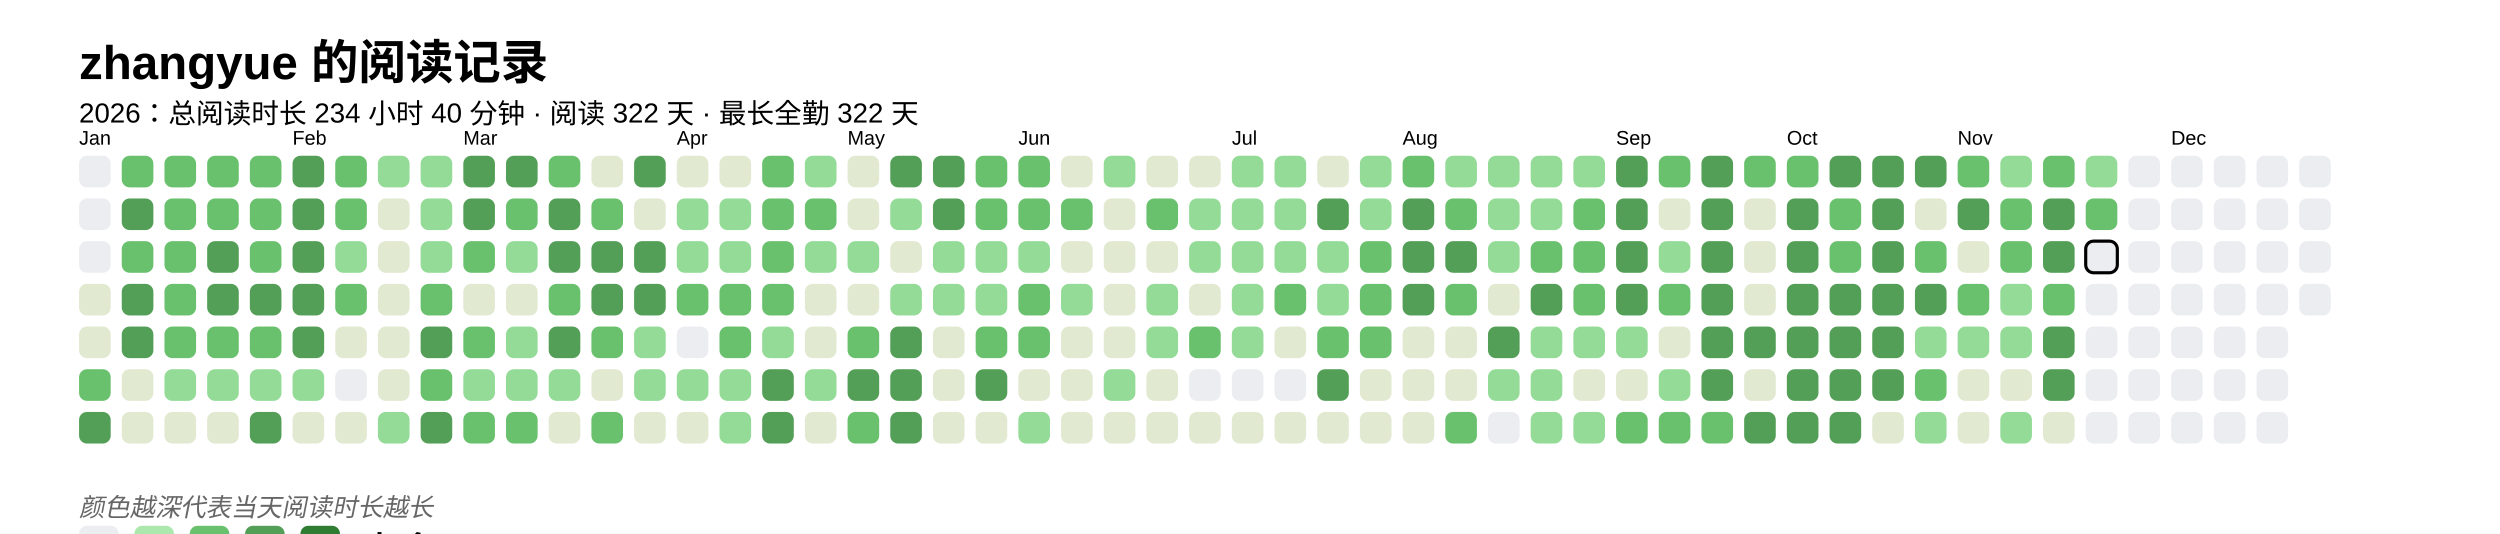
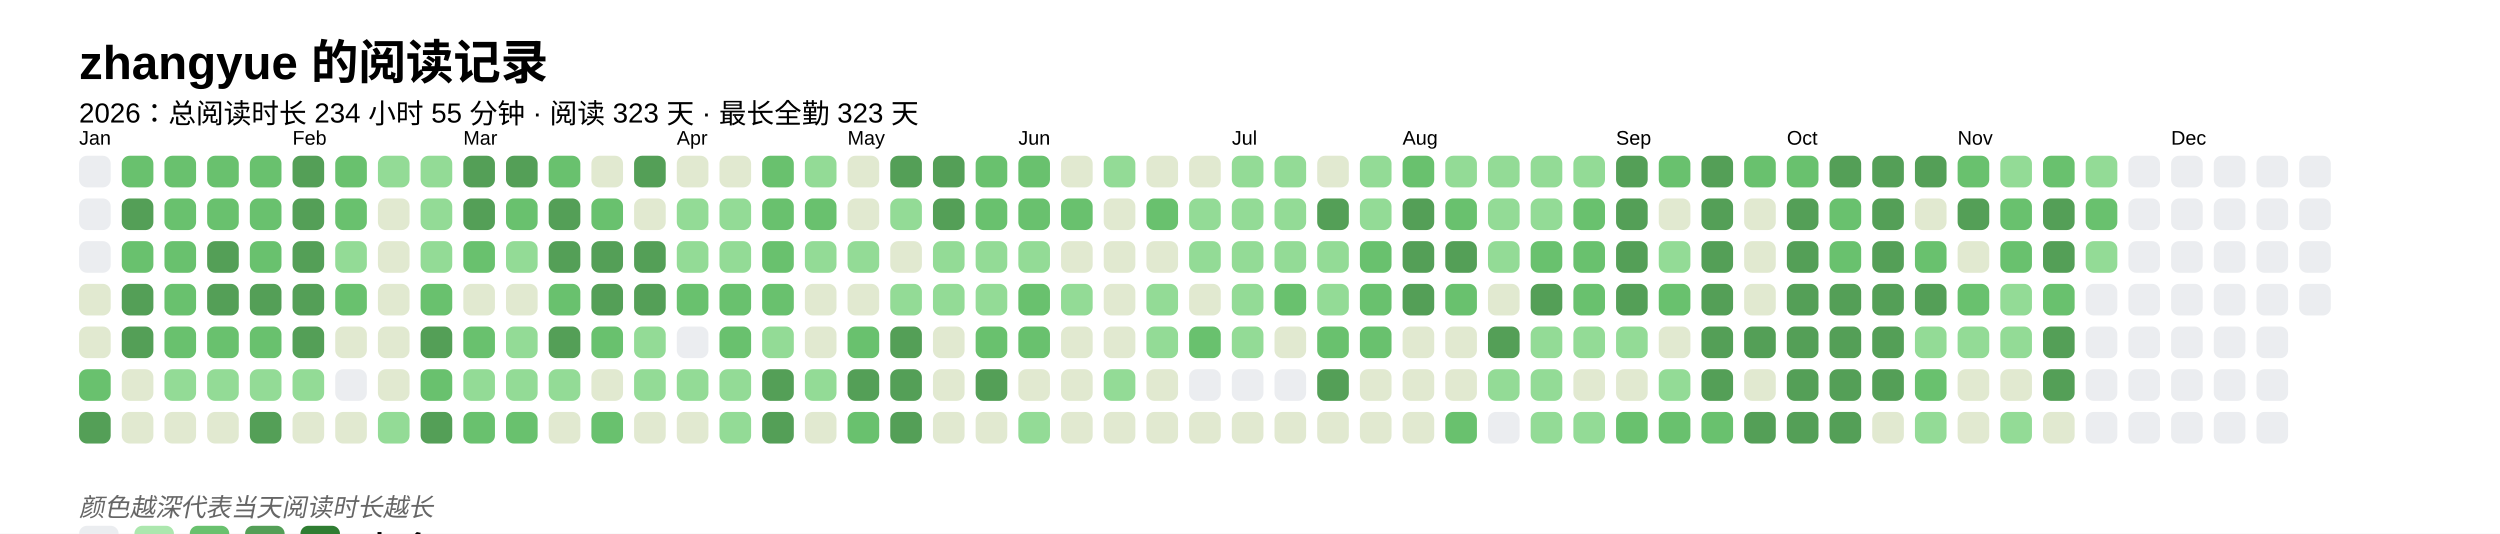
<svg xmlns="http://www.w3.org/2000/svg" baseProfile="full" height="67.5mm" version="1.1" viewBox="0,0,316.2,67.5" width="316.2mm">
  <defs />
  <rect fill="#FFFFFF" height="67.5" width="316.2" x="0" y="0" />
  <text fill="#000000" style="font-size:6px; font-family:Arial; font-weight:bold;" x="10" y="10">zhangyue 的阅读记录</text>
-   <text fill="#000000" style="font-size:3.5px; font-family:Arial;" x="10" y="15.5">2026：总阅读时长 234 小时 40 分钟 · 阅读 322 天 · 最长全勤 322 天</text>
+   <text fill="#000000" style="font-size:3.5px; font-family:Arial;" x="10" y="15.5">2026：总阅读时长 234 小时 55 分钟 · 阅读 323 天 · 最长全勤 323 天</text>
  <text fill="#000000" style="font-size:2.5px; font-family:Arial" x="10" y="18.3">Jan</text>
  <rect fill="#EBEDF0" height="4" rx="1" ry="1" width="4" x="10" y="19.7" />
  <rect fill="#EBEDF0" height="4" rx="1" ry="1" width="4" x="10" y="25.1" />
  <rect fill="#EBEDF0" height="4" rx="1" ry="1" width="4" x="10" y="30.5" />
  <rect fill="#e1e9d0" height="4" rx="1" ry="1" width="4" x="10" y="35.9" />
  <rect fill="#e1e9d0" height="4" rx="1" ry="1" width="4" x="10" y="41.3" />
  <rect fill="#69C16E" height="4" rx="1" ry="1" width="4" x="10" y="46.7" />
  <rect fill="#549F57" height="4" rx="1" ry="1" width="4" x="10" y="52.1" />
  <rect fill="#69C16E" height="4" rx="1" ry="1" width="4" x="15.4" y="19.7" />
  <rect fill="#549F57" height="4" rx="1" ry="1" width="4" x="15.4" y="25.1" />
  <rect fill="#69C16E" height="4" rx="1" ry="1" width="4" x="15.4" y="30.5" />
  <rect fill="#549F57" height="4" rx="1" ry="1" width="4" x="15.4" y="35.9" />
  <rect fill="#549F57" height="4" rx="1" ry="1" width="4" x="15.4" y="41.3" />
  <rect fill="#e1e9d0" height="4" rx="1" ry="1" width="4" x="15.4" y="46.7" />
  <rect fill="#e1e9d0" height="4" rx="1" ry="1" width="4" x="15.4" y="52.1" />
  <rect fill="#69C16E" height="4" rx="1" ry="1" width="4" x="20.8" y="19.7" />
  <rect fill="#69C16E" height="4" rx="1" ry="1" width="4" x="20.8" y="25.1" />
  <rect fill="#69C16E" height="4" rx="1" ry="1" width="4" x="20.8" y="30.5" />
  <rect fill="#69C16E" height="4" rx="1" ry="1" width="4" x="20.8" y="35.9" />
  <rect fill="#69C16E" height="4" rx="1" ry="1" width="4" x="20.8" y="41.3" />
  <rect fill="#93db96" height="4" rx="1" ry="1" width="4" x="20.8" y="46.7" />
  <rect fill="#e1e9d0" height="4" rx="1" ry="1" width="4" x="20.8" y="52.1" />
  <rect fill="#69C16E" height="4" rx="1" ry="1" width="4" x="26.2" y="19.7" />
  <rect fill="#69C16E" height="4" rx="1" ry="1" width="4" x="26.2" y="25.1" />
  <rect fill="#549F57" height="4" rx="1" ry="1" width="4" x="26.2" y="30.5" />
  <rect fill="#549F57" height="4" rx="1" ry="1" width="4" x="26.2" y="35.9" />
  <rect fill="#69C16E" height="4" rx="1" ry="1" width="4" x="26.2" y="41.3" />
  <rect fill="#93db96" height="4" rx="1" ry="1" width="4" x="26.2" y="46.7" />
  <rect fill="#e1e9d0" height="4" rx="1" ry="1" width="4" x="26.2" y="52.1" />
  <rect fill="#69C16E" height="4" rx="1" ry="1" width="4" x="31.6" y="19.7" />
  <rect fill="#69C16E" height="4" rx="1" ry="1" width="4" x="31.6" y="25.1" />
  <rect fill="#69C16E" height="4" rx="1" ry="1" width="4" x="31.6" y="30.5" />
  <rect fill="#549F57" height="4" rx="1" ry="1" width="4" x="31.6" y="35.9" />
  <rect fill="#69C16E" height="4" rx="1" ry="1" width="4" x="31.6" y="41.3" />
  <rect fill="#93db96" height="4" rx="1" ry="1" width="4" x="31.6" y="46.7" />
  <rect fill="#549F57" height="4" rx="1" ry="1" width="4" x="31.6" y="52.1" />
  <text fill="#000000" style="font-size:2.5px; font-family:Arial" x="37.0" y="18.3">Feb</text>
  <rect fill="#549F57" height="4" rx="1" ry="1" width="4" x="37.0" y="19.7" />
  <rect fill="#549F57" height="4" rx="1" ry="1" width="4" x="37.0" y="25.1" />
  <rect fill="#549F57" height="4" rx="1" ry="1" width="4" x="37.0" y="30.5" />
  <rect fill="#549F57" height="4" rx="1" ry="1" width="4" x="37.0" y="35.9" />
  <rect fill="#549F57" height="4" rx="1" ry="1" width="4" x="37.0" y="41.3" />
  <rect fill="#93db96" height="4" rx="1" ry="1" width="4" x="37.0" y="46.7" />
  <rect fill="#e1e9d0" height="4" rx="1" ry="1" width="4" x="37.0" y="52.1" />
  <rect fill="#69C16E" height="4" rx="1" ry="1" width="4" x="42.4" y="19.7" />
  <rect fill="#69C16E" height="4" rx="1" ry="1" width="4" x="42.4" y="25.1" />
  <rect fill="#93db96" height="4" rx="1" ry="1" width="4" x="42.4" y="30.5" />
  <rect fill="#69C16E" height="4" rx="1" ry="1" width="4" x="42.4" y="35.9" />
  <rect fill="#e1e9d0" height="4" rx="1" ry="1" width="4" x="42.4" y="41.3" />
  <rect fill="#EBEDF0" height="4" rx="1" ry="1" width="4" x="42.4" y="46.7" />
  <rect fill="#e1e9d0" height="4" rx="1" ry="1" width="4" x="42.4" y="52.1" />
  <rect fill="#93db96" height="4" rx="1" ry="1" width="4" x="47.8" y="19.7" />
  <rect fill="#e1e9d0" height="4" rx="1" ry="1" width="4" x="47.8" y="25.1" />
  <rect fill="#e1e9d0" height="4" rx="1" ry="1" width="4" x="47.8" y="30.5" />
  <rect fill="#e1e9d0" height="4" rx="1" ry="1" width="4" x="47.8" y="35.9" />
  <rect fill="#e1e9d0" height="4" rx="1" ry="1" width="4" x="47.8" y="41.3" />
  <rect fill="#e1e9d0" height="4" rx="1" ry="1" width="4" x="47.8" y="46.7" />
  <rect fill="#93db96" height="4" rx="1" ry="1" width="4" x="47.8" y="52.1" />
  <rect fill="#93db96" height="4" rx="1" ry="1" width="4" x="53.2" y="19.7" />
  <rect fill="#93db96" height="4" rx="1" ry="1" width="4" x="53.2" y="25.1" />
  <rect fill="#93db96" height="4" rx="1" ry="1" width="4" x="53.2" y="30.5" />
  <rect fill="#69C16E" height="4" rx="1" ry="1" width="4" x="53.2" y="35.9" />
  <rect fill="#549F57" height="4" rx="1" ry="1" width="4" x="53.2" y="41.3" />
  <rect fill="#69C16E" height="4" rx="1" ry="1" width="4" x="53.2" y="46.7" />
  <rect fill="#549F57" height="4" rx="1" ry="1" width="4" x="53.2" y="52.1" />
  <text fill="#000000" style="font-size:2.5px; font-family:Arial" x="58.6" y="18.3">Mar</text>
  <rect fill="#549F57" height="4" rx="1" ry="1" width="4" x="58.6" y="19.7" />
  <rect fill="#549F57" height="4" rx="1" ry="1" width="4" x="58.6" y="25.1" />
  <rect fill="#69C16E" height="4" rx="1" ry="1" width="4" x="58.6" y="30.5" />
  <rect fill="#e1e9d0" height="4" rx="1" ry="1" width="4" x="58.6" y="35.9" />
  <rect fill="#69C16E" height="4" rx="1" ry="1" width="4" x="58.6" y="41.3" />
  <rect fill="#93db96" height="4" rx="1" ry="1" width="4" x="58.6" y="46.7" />
  <rect fill="#69C16E" height="4" rx="1" ry="1" width="4" x="58.6" y="52.1" />
  <rect fill="#549F57" height="4" rx="1" ry="1" width="4" x="64" y="19.7" />
  <rect fill="#69C16E" height="4" rx="1" ry="1" width="4" x="64" y="25.1" />
  <rect fill="#93db96" height="4" rx="1" ry="1" width="4" x="64" y="30.5" />
  <rect fill="#e1e9d0" height="4" rx="1" ry="1" width="4" x="64" y="35.9" />
  <rect fill="#93db96" height="4" rx="1" ry="1" width="4" x="64" y="41.3" />
  <rect fill="#93db96" height="4" rx="1" ry="1" width="4" x="64" y="46.7" />
  <rect fill="#69C16E" height="4" rx="1" ry="1" width="4" x="64" y="52.1" />
  <rect fill="#69C16E" height="4" rx="1" ry="1" width="4" x="69.4" y="19.7" />
  <rect fill="#549F57" height="4" rx="1" ry="1" width="4" x="69.4" y="25.1" />
  <rect fill="#549F57" height="4" rx="1" ry="1" width="4" x="69.4" y="30.5" />
  <rect fill="#69C16E" height="4" rx="1" ry="1" width="4" x="69.4" y="35.9" />
  <rect fill="#549F57" height="4" rx="1" ry="1" width="4" x="69.4" y="41.3" />
  <rect fill="#93db96" height="4" rx="1" ry="1" width="4" x="69.4" y="46.7" />
  <rect fill="#e1e9d0" height="4" rx="1" ry="1" width="4" x="69.4" y="52.1" />
  <rect fill="#e1e9d0" height="4" rx="1" ry="1" width="4" x="74.8" y="19.7" />
  <rect fill="#69C16E" height="4" rx="1" ry="1" width="4" x="74.8" y="25.1" />
  <rect fill="#549F57" height="4" rx="1" ry="1" width="4" x="74.8" y="30.5" />
  <rect fill="#549F57" height="4" rx="1" ry="1" width="4" x="74.8" y="35.9" />
  <rect fill="#69C16E" height="4" rx="1" ry="1" width="4" x="74.8" y="41.3" />
  <rect fill="#e1e9d0" height="4" rx="1" ry="1" width="4" x="74.8" y="46.7" />
  <rect fill="#69C16E" height="4" rx="1" ry="1" width="4" x="74.8" y="52.1" />
  <rect fill="#549F57" height="4" rx="1" ry="1" width="4" x="80.2" y="19.7" />
  <rect fill="#e1e9d0" height="4" rx="1" ry="1" width="4" x="80.2" y="25.1" />
  <rect fill="#549F57" height="4" rx="1" ry="1" width="4" x="80.2" y="30.5" />
  <rect fill="#549F57" height="4" rx="1" ry="1" width="4" x="80.2" y="35.9" />
  <rect fill="#93db96" height="4" rx="1" ry="1" width="4" x="80.2" y="41.3" />
  <rect fill="#93db96" height="4" rx="1" ry="1" width="4" x="80.2" y="46.7" />
  <rect fill="#e1e9d0" height="4" rx="1" ry="1" width="4" x="80.2" y="52.1" />
  <text fill="#000000" style="font-size:2.5px; font-family:Arial" x="85.6" y="18.3">Apr</text>
  <rect fill="#e1e9d0" height="4" rx="1" ry="1" width="4" x="85.6" y="19.7" />
  <rect fill="#93db96" height="4" rx="1" ry="1" width="4" x="85.6" y="25.1" />
  <rect fill="#93db96" height="4" rx="1" ry="1" width="4" x="85.6" y="30.5" />
  <rect fill="#69C16E" height="4" rx="1" ry="1" width="4" x="85.6" y="35.9" />
  <rect fill="#EBEDF0" height="4" rx="1" ry="1" width="4" x="85.6" y="41.3" />
  <rect fill="#93db96" height="4" rx="1" ry="1" width="4" x="85.6" y="46.7" />
  <rect fill="#e1e9d0" height="4" rx="1" ry="1" width="4" x="85.6" y="52.1" />
  <rect fill="#e1e9d0" height="4" rx="1" ry="1" width="4" x="91" y="19.7" />
  <rect fill="#93db96" height="4" rx="1" ry="1" width="4" x="91" y="25.1" />
  <rect fill="#93db96" height="4" rx="1" ry="1" width="4" x="91" y="30.5" />
  <rect fill="#69C16E" height="4" rx="1" ry="1" width="4" x="91" y="35.9" />
  <rect fill="#69C16E" height="4" rx="1" ry="1" width="4" x="91" y="41.3" />
  <rect fill="#93db96" height="4" rx="1" ry="1" width="4" x="91" y="46.7" />
  <rect fill="#93db96" height="4" rx="1" ry="1" width="4" x="91" y="52.1" />
  <rect fill="#69C16E" height="4" rx="1" ry="1" width="4" x="96.4" y="19.7" />
  <rect fill="#69C16E" height="4" rx="1" ry="1" width="4" x="96.4" y="25.1" />
  <rect fill="#69C16E" height="4" rx="1" ry="1" width="4" x="96.4" y="30.5" />
  <rect fill="#69C16E" height="4" rx="1" ry="1" width="4" x="96.4" y="35.9" />
  <rect fill="#93db96" height="4" rx="1" ry="1" width="4" x="96.4" y="41.3" />
  <rect fill="#549F57" height="4" rx="1" ry="1" width="4" x="96.4" y="46.7" />
  <rect fill="#549F57" height="4" rx="1" ry="1" width="4" x="96.4" y="52.1" />
  <rect fill="#93db96" height="4" rx="1" ry="1" width="4" x="101.8" y="19.7" />
  <rect fill="#69C16E" height="4" rx="1" ry="1" width="4" x="101.8" y="25.1" />
  <rect fill="#93db96" height="4" rx="1" ry="1" width="4" x="101.8" y="30.5" />
  <rect fill="#e1e9d0" height="4" rx="1" ry="1" width="4" x="101.8" y="35.9" />
  <rect fill="#e1e9d0" height="4" rx="1" ry="1" width="4" x="101.8" y="41.3" />
  <rect fill="#93db96" height="4" rx="1" ry="1" width="4" x="101.8" y="46.7" />
  <rect fill="#e1e9d0" height="4" rx="1" ry="1" width="4" x="101.8" y="52.1" />
  <text fill="#000000" style="font-size:2.5px; font-family:Arial" x="107.2" y="18.3">May</text>
  <rect fill="#e1e9d0" height="4" rx="1" ry="1" width="4" x="107.2" y="19.7" />
  <rect fill="#e1e9d0" height="4" rx="1" ry="1" width="4" x="107.2" y="25.1" />
  <rect fill="#93db96" height="4" rx="1" ry="1" width="4" x="107.2" y="30.5" />
  <rect fill="#e1e9d0" height="4" rx="1" ry="1" width="4" x="107.2" y="35.9" />
  <rect fill="#69C16E" height="4" rx="1" ry="1" width="4" x="107.2" y="41.3" />
  <rect fill="#549F57" height="4" rx="1" ry="1" width="4" x="107.2" y="46.7" />
  <rect fill="#69C16E" height="4" rx="1" ry="1" width="4" x="107.2" y="52.1" />
  <rect fill="#549F57" height="4" rx="1" ry="1" width="4" x="112.6" y="19.7" />
  <rect fill="#93db96" height="4" rx="1" ry="1" width="4" x="112.6" y="25.1" />
  <rect fill="#e1e9d0" height="4" rx="1" ry="1" width="4" x="112.6" y="30.5" />
  <rect fill="#93db96" height="4" rx="1" ry="1" width="4" x="112.6" y="35.9" />
  <rect fill="#549F57" height="4" rx="1" ry="1" width="4" x="112.6" y="41.3" />
  <rect fill="#549F57" height="4" rx="1" ry="1" width="4" x="112.6" y="46.7" />
  <rect fill="#549F57" height="4" rx="1" ry="1" width="4" x="112.6" y="52.1" />
  <rect fill="#549F57" height="4" rx="1" ry="1" width="4" x="118" y="19.7" />
  <rect fill="#549F57" height="4" rx="1" ry="1" width="4" x="118" y="25.1" />
  <rect fill="#93db96" height="4" rx="1" ry="1" width="4" x="118" y="30.5" />
  <rect fill="#93db96" height="4" rx="1" ry="1" width="4" x="118" y="35.9" />
  <rect fill="#e1e9d0" height="4" rx="1" ry="1" width="4" x="118" y="41.3" />
  <rect fill="#e1e9d0" height="4" rx="1" ry="1" width="4" x="118" y="46.7" />
  <rect fill="#e1e9d0" height="4" rx="1" ry="1" width="4" x="118" y="52.1" />
  <rect fill="#69C16E" height="4" rx="1" ry="1" width="4" x="123.4" y="19.7" />
  <rect fill="#69C16E" height="4" rx="1" ry="1" width="4" x="123.4" y="25.1" />
  <rect fill="#93db96" height="4" rx="1" ry="1" width="4" x="123.4" y="30.5" />
  <rect fill="#93db96" height="4" rx="1" ry="1" width="4" x="123.4" y="35.9" />
  <rect fill="#69C16E" height="4" rx="1" ry="1" width="4" x="123.4" y="41.3" />
  <rect fill="#549F57" height="4" rx="1" ry="1" width="4" x="123.4" y="46.7" />
  <rect fill="#e1e9d0" height="4" rx="1" ry="1" width="4" x="123.4" y="52.1" />
  <text fill="#000000" style="font-size:2.5px; font-family:Arial" x="128.8" y="18.3">Jun</text>
  <rect fill="#69C16E" height="4" rx="1" ry="1" width="4" x="128.8" y="19.7" />
  <rect fill="#69C16E" height="4" rx="1" ry="1" width="4" x="128.8" y="25.1" />
  <rect fill="#93db96" height="4" rx="1" ry="1" width="4" x="128.8" y="30.5" />
  <rect fill="#69C16E" height="4" rx="1" ry="1" width="4" x="128.8" y="35.9" />
  <rect fill="#69C16E" height="4" rx="1" ry="1" width="4" x="128.8" y="41.3" />
  <rect fill="#e1e9d0" height="4" rx="1" ry="1" width="4" x="128.8" y="46.7" />
  <rect fill="#93db96" height="4" rx="1" ry="1" width="4" x="128.8" y="52.1" />
  <rect fill="#e1e9d0" height="4" rx="1" ry="1" width="4" x="134.2" y="19.7" />
  <rect fill="#69C16E" height="4" rx="1" ry="1" width="4" x="134.2" y="25.1" />
  <rect fill="#e1e9d0" height="4" rx="1" ry="1" width="4" x="134.2" y="30.5" />
  <rect fill="#93db96" height="4" rx="1" ry="1" width="4" x="134.2" y="35.9" />
  <rect fill="#e1e9d0" height="4" rx="1" ry="1" width="4" x="134.2" y="41.3" />
  <rect fill="#e1e9d0" height="4" rx="1" ry="1" width="4" x="134.2" y="46.7" />
  <rect fill="#e1e9d0" height="4" rx="1" ry="1" width="4" x="134.2" y="52.1" />
  <rect fill="#93db96" height="4" rx="1" ry="1" width="4" x="139.6" y="19.7" />
  <rect fill="#e1e9d0" height="4" rx="1" ry="1" width="4" x="139.6" y="25.1" />
  <rect fill="#e1e9d0" height="4" rx="1" ry="1" width="4" x="139.6" y="30.5" />
  <rect fill="#e1e9d0" height="4" rx="1" ry="1" width="4" x="139.6" y="35.9" />
  <rect fill="#e1e9d0" height="4" rx="1" ry="1" width="4" x="139.6" y="41.3" />
  <rect fill="#93db96" height="4" rx="1" ry="1" width="4" x="139.6" y="46.7" />
  <rect fill="#e1e9d0" height="4" rx="1" ry="1" width="4" x="139.6" y="52.1" />
  <rect fill="#e1e9d0" height="4" rx="1" ry="1" width="4" x="145" y="19.7" />
  <rect fill="#69C16E" height="4" rx="1" ry="1" width="4" x="145" y="25.1" />
  <rect fill="#e1e9d0" height="4" rx="1" ry="1" width="4" x="145" y="30.5" />
  <rect fill="#93db96" height="4" rx="1" ry="1" width="4" x="145" y="35.9" />
  <rect fill="#93db96" height="4" rx="1" ry="1" width="4" x="145" y="41.3" />
  <rect fill="#e1e9d0" height="4" rx="1" ry="1" width="4" x="145" y="46.7" />
  <rect fill="#e1e9d0" height="4" rx="1" ry="1" width="4" x="145" y="52.1" />
  <rect fill="#e1e9d0" height="4" rx="1" ry="1" width="4" x="150.4" y="19.7" />
  <rect fill="#93db96" height="4" rx="1" ry="1" width="4" x="150.4" y="25.1" />
  <rect fill="#93db96" height="4" rx="1" ry="1" width="4" x="150.4" y="30.5" />
  <rect fill="#e1e9d0" height="4" rx="1" ry="1" width="4" x="150.4" y="35.9" />
  <rect fill="#69C16E" height="4" rx="1" ry="1" width="4" x="150.4" y="41.3" />
  <rect fill="#EBEDF0" height="4" rx="1" ry="1" width="4" x="150.4" y="46.7" />
  <rect fill="#e1e9d0" height="4" rx="1" ry="1" width="4" x="150.4" y="52.1" />
  <text fill="#000000" style="font-size:2.5px; font-family:Arial" x="155.8" y="18.3">Jul</text>
  <rect fill="#93db96" height="4" rx="1" ry="1" width="4" x="155.8" y="19.7" />
  <rect fill="#93db96" height="4" rx="1" ry="1" width="4" x="155.8" y="25.1" />
  <rect fill="#93db96" height="4" rx="1" ry="1" width="4" x="155.8" y="30.5" />
  <rect fill="#93db96" height="4" rx="1" ry="1" width="4" x="155.8" y="35.9" />
  <rect fill="#93db96" height="4" rx="1" ry="1" width="4" x="155.8" y="41.3" />
  <rect fill="#EBEDF0" height="4" rx="1" ry="1" width="4" x="155.8" y="46.7" />
  <rect fill="#e1e9d0" height="4" rx="1" ry="1" width="4" x="155.8" y="52.1" />
  <rect fill="#93db96" height="4" rx="1" ry="1" width="4" x="161.2" y="19.7" />
  <rect fill="#93db96" height="4" rx="1" ry="1" width="4" x="161.2" y="25.1" />
  <rect fill="#93db96" height="4" rx="1" ry="1" width="4" x="161.2" y="30.5" />
  <rect fill="#69C16E" height="4" rx="1" ry="1" width="4" x="161.2" y="35.9" />
  <rect fill="#e1e9d0" height="4" rx="1" ry="1" width="4" x="161.2" y="41.3" />
  <rect fill="#EBEDF0" height="4" rx="1" ry="1" width="4" x="161.2" y="46.7" />
  <rect fill="#e1e9d0" height="4" rx="1" ry="1" width="4" x="161.2" y="52.1" />
  <rect fill="#e1e9d0" height="4" rx="1" ry="1" width="4" x="166.6" y="19.7" />
  <rect fill="#549F57" height="4" rx="1" ry="1" width="4" x="166.6" y="25.1" />
  <rect fill="#93db96" height="4" rx="1" ry="1" width="4" x="166.6" y="30.5" />
  <rect fill="#93db96" height="4" rx="1" ry="1" width="4" x="166.6" y="35.9" />
  <rect fill="#69C16E" height="4" rx="1" ry="1" width="4" x="166.6" y="41.3" />
  <rect fill="#549F57" height="4" rx="1" ry="1" width="4" x="166.6" y="46.7" />
  <rect fill="#e1e9d0" height="4" rx="1" ry="1" width="4" x="166.6" y="52.1" />
  <rect fill="#93db96" height="4" rx="1" ry="1" width="4" x="172" y="19.7" />
  <rect fill="#93db96" height="4" rx="1" ry="1" width="4" x="172" y="25.1" />
  <rect fill="#69C16E" height="4" rx="1" ry="1" width="4" x="172" y="30.5" />
  <rect fill="#69C16E" height="4" rx="1" ry="1" width="4" x="172" y="35.9" />
  <rect fill="#69C16E" height="4" rx="1" ry="1" width="4" x="172" y="41.3" />
  <rect fill="#e1e9d0" height="4" rx="1" ry="1" width="4" x="172" y="46.7" />
  <rect fill="#e1e9d0" height="4" rx="1" ry="1" width="4" x="172" y="52.1" />
  <text fill="#000000" style="font-size:2.5px; font-family:Arial" x="177.4" y="18.3">Aug</text>
  <rect fill="#69C16E" height="4" rx="1" ry="1" width="4" x="177.4" y="19.7" />
  <rect fill="#549F57" height="4" rx="1" ry="1" width="4" x="177.4" y="25.1" />
  <rect fill="#549F57" height="4" rx="1" ry="1" width="4" x="177.4" y="30.5" />
  <rect fill="#549F57" height="4" rx="1" ry="1" width="4" x="177.4" y="35.9" />
  <rect fill="#e1e9d0" height="4" rx="1" ry="1" width="4" x="177.4" y="41.3" />
  <rect fill="#e1e9d0" height="4" rx="1" ry="1" width="4" x="177.4" y="46.7" />
  <rect fill="#e1e9d0" height="4" rx="1" ry="1" width="4" x="177.4" y="52.1" />
  <rect fill="#93db96" height="4" rx="1" ry="1" width="4" x="182.8" y="19.7" />
  <rect fill="#69C16E" height="4" rx="1" ry="1" width="4" x="182.8" y="25.1" />
  <rect fill="#549F57" height="4" rx="1" ry="1" width="4" x="182.8" y="30.5" />
  <rect fill="#69C16E" height="4" rx="1" ry="1" width="4" x="182.8" y="35.9" />
  <rect fill="#e1e9d0" height="4" rx="1" ry="1" width="4" x="182.8" y="41.3" />
  <rect fill="#e1e9d0" height="4" rx="1" ry="1" width="4" x="182.8" y="46.7" />
  <rect fill="#69C16E" height="4" rx="1" ry="1" width="4" x="182.8" y="52.1" />
  <rect fill="#93db96" height="4" rx="1" ry="1" width="4" x="188.2" y="19.7" />
  <rect fill="#93db96" height="4" rx="1" ry="1" width="4" x="188.2" y="25.1" />
  <rect fill="#93db96" height="4" rx="1" ry="1" width="4" x="188.2" y="30.5" />
  <rect fill="#e1e9d0" height="4" rx="1" ry="1" width="4" x="188.2" y="35.9" />
  <rect fill="#549F57" height="4" rx="1" ry="1" width="4" x="188.2" y="41.3" />
  <rect fill="#93db96" height="4" rx="1" ry="1" width="4" x="188.2" y="46.7" />
  <rect fill="#EBEDF0" height="4" rx="1" ry="1" width="4" x="188.2" y="52.1" />
  <rect fill="#93db96" height="4" rx="1" ry="1" width="4" x="193.6" y="19.7" />
  <rect fill="#93db96" height="4" rx="1" ry="1" width="4" x="193.6" y="25.1" />
  <rect fill="#69C16E" height="4" rx="1" ry="1" width="4" x="193.6" y="30.5" />
  <rect fill="#549F57" height="4" rx="1" ry="1" width="4" x="193.6" y="35.9" />
  <rect fill="#93db96" height="4" rx="1" ry="1" width="4" x="193.6" y="41.3" />
  <rect fill="#93db96" height="4" rx="1" ry="1" width="4" x="193.6" y="46.7" />
  <rect fill="#93db96" height="4" rx="1" ry="1" width="4" x="193.6" y="52.1" />
  <rect fill="#93db96" height="4" rx="1" ry="1" width="4" x="199" y="19.7" />
  <rect fill="#69C16E" height="4" rx="1" ry="1" width="4" x="199" y="25.1" />
  <rect fill="#69C16E" height="4" rx="1" ry="1" width="4" x="199" y="30.5" />
  <rect fill="#69C16E" height="4" rx="1" ry="1" width="4" x="199" y="35.9" />
  <rect fill="#93db96" height="4" rx="1" ry="1" width="4" x="199" y="41.3" />
  <rect fill="#e1e9d0" height="4" rx="1" ry="1" width="4" x="199" y="46.7" />
  <rect fill="#93db96" height="4" rx="1" ry="1" width="4" x="199" y="52.1" />
  <text fill="#000000" style="font-size:2.5px; font-family:Arial" x="204.4" y="18.3">Sep</text>
  <rect fill="#549F57" height="4" rx="1" ry="1" width="4" x="204.4" y="19.7" />
  <rect fill="#549F57" height="4" rx="1" ry="1" width="4" x="204.4" y="25.1" />
  <rect fill="#549F57" height="4" rx="1" ry="1" width="4" x="204.4" y="30.5" />
  <rect fill="#549F57" height="4" rx="1" ry="1" width="4" x="204.4" y="35.9" />
  <rect fill="#93db96" height="4" rx="1" ry="1" width="4" x="204.4" y="41.3" />
  <rect fill="#e1e9d0" height="4" rx="1" ry="1" width="4" x="204.4" y="46.7" />
  <rect fill="#69C16E" height="4" rx="1" ry="1" width="4" x="204.4" y="52.1" />
  <rect fill="#69C16E" height="4" rx="1" ry="1" width="4" x="209.8" y="19.7" />
  <rect fill="#e1e9d0" height="4" rx="1" ry="1" width="4" x="209.8" y="25.1" />
  <rect fill="#93db96" height="4" rx="1" ry="1" width="4" x="209.8" y="30.5" />
  <rect fill="#69C16E" height="4" rx="1" ry="1" width="4" x="209.8" y="35.9" />
  <rect fill="#e1e9d0" height="4" rx="1" ry="1" width="4" x="209.8" y="41.3" />
  <rect fill="#93db96" height="4" rx="1" ry="1" width="4" x="209.8" y="46.7" />
  <rect fill="#69C16E" height="4" rx="1" ry="1" width="4" x="209.8" y="52.1" />
  <rect fill="#549F57" height="4" rx="1" ry="1" width="4" x="215.2" y="19.7" />
  <rect fill="#549F57" height="4" rx="1" ry="1" width="4" x="215.2" y="25.1" />
  <rect fill="#549F57" height="4" rx="1" ry="1" width="4" x="215.2" y="30.5" />
  <rect fill="#549F57" height="4" rx="1" ry="1" width="4" x="215.2" y="35.9" />
  <rect fill="#549F57" height="4" rx="1" ry="1" width="4" x="215.2" y="41.3" />
  <rect fill="#549F57" height="4" rx="1" ry="1" width="4" x="215.2" y="46.7" />
  <rect fill="#69C16E" height="4" rx="1" ry="1" width="4" x="215.2" y="52.1" />
  <rect fill="#69C16E" height="4" rx="1" ry="1" width="4" x="220.6" y="19.7" />
  <rect fill="#e1e9d0" height="4" rx="1" ry="1" width="4" x="220.6" y="25.1" />
  <rect fill="#e1e9d0" height="4" rx="1" ry="1" width="4" x="220.6" y="30.5" />
  <rect fill="#e1e9d0" height="4" rx="1" ry="1" width="4" x="220.6" y="35.9" />
  <rect fill="#549F57" height="4" rx="1" ry="1" width="4" x="220.6" y="41.3" />
  <rect fill="#e1e9d0" height="4" rx="1" ry="1" width="4" x="220.6" y="46.7" />
  <rect fill="#549F57" height="4" rx="1" ry="1" width="4" x="220.6" y="52.1" />
  <text fill="#000000" style="font-size:2.5px; font-family:Arial" x="226" y="18.3">Oct</text>
  <rect fill="#69C16E" height="4" rx="1" ry="1" width="4" x="226" y="19.7" />
  <rect fill="#549F57" height="4" rx="1" ry="1" width="4" x="226" y="25.1" />
  <rect fill="#549F57" height="4" rx="1" ry="1" width="4" x="226" y="30.5" />
  <rect fill="#549F57" height="4" rx="1" ry="1" width="4" x="226" y="35.9" />
  <rect fill="#549F57" height="4" rx="1" ry="1" width="4" x="226" y="41.3" />
  <rect fill="#549F57" height="4" rx="1" ry="1" width="4" x="226" y="46.7" />
  <rect fill="#549F57" height="4" rx="1" ry="1" width="4" x="226" y="52.1" />
  <rect fill="#549F57" height="4" rx="1" ry="1" width="4" x="231.4" y="19.7" />
  <rect fill="#69C16E" height="4" rx="1" ry="1" width="4" x="231.4" y="25.1" />
  <rect fill="#69C16E" height="4" rx="1" ry="1" width="4" x="231.4" y="30.5" />
  <rect fill="#549F57" height="4" rx="1" ry="1" width="4" x="231.4" y="35.9" />
  <rect fill="#549F57" height="4" rx="1" ry="1" width="4" x="231.4" y="41.3" />
  <rect fill="#549F57" height="4" rx="1" ry="1" width="4" x="231.4" y="46.7" />
  <rect fill="#549F57" height="4" rx="1" ry="1" width="4" x="231.4" y="52.1" />
  <rect fill="#549F57" height="4" rx="1" ry="1" width="4" x="236.8" y="19.7" />
  <rect fill="#549F57" height="4" rx="1" ry="1" width="4" x="236.8" y="25.1" />
  <rect fill="#549F57" height="4" rx="1" ry="1" width="4" x="236.8" y="30.5" />
  <rect fill="#549F57" height="4" rx="1" ry="1" width="4" x="236.8" y="35.9" />
  <rect fill="#549F57" height="4" rx="1" ry="1" width="4" x="236.8" y="41.3" />
  <rect fill="#549F57" height="4" rx="1" ry="1" width="4" x="236.8" y="46.7" />
  <rect fill="#e1e9d0" height="4" rx="1" ry="1" width="4" x="236.8" y="52.1" />
  <rect fill="#549F57" height="4" rx="1" ry="1" width="4" x="242.2" y="19.7" />
  <rect fill="#e1e9d0" height="4" rx="1" ry="1" width="4" x="242.2" y="25.1" />
  <rect fill="#69C16E" height="4" rx="1" ry="1" width="4" x="242.2" y="30.5" />
  <rect fill="#549F57" height="4" rx="1" ry="1" width="4" x="242.2" y="35.9" />
  <rect fill="#93db96" height="4" rx="1" ry="1" width="4" x="242.2" y="41.3" />
  <rect fill="#69C16E" height="4" rx="1" ry="1" width="4" x="242.2" y="46.7" />
  <rect fill="#93db96" height="4" rx="1" ry="1" width="4" x="242.2" y="52.1" />
  <text fill="#000000" style="font-size:2.5px; font-family:Arial" x="247.6" y="18.3">Nov</text>
  <rect fill="#69C16E" height="4" rx="1" ry="1" width="4" x="247.6" y="19.7" />
  <rect fill="#549F57" height="4" rx="1" ry="1" width="4" x="247.6" y="25.1" />
  <rect fill="#e1e9d0" height="4" rx="1" ry="1" width="4" x="247.6" y="30.5" />
  <rect fill="#69C16E" height="4" rx="1" ry="1" width="4" x="247.6" y="35.9" />
  <rect fill="#93db96" height="4" rx="1" ry="1" width="4" x="247.6" y="41.3" />
  <rect fill="#e1e9d0" height="4" rx="1" ry="1" width="4" x="247.6" y="46.7" />
  <rect fill="#e1e9d0" height="4" rx="1" ry="1" width="4" x="247.6" y="52.1" />
  <rect fill="#93db96" height="4" rx="1" ry="1" width="4" x="253" y="19.7" />
  <rect fill="#69C16E" height="4" rx="1" ry="1" width="4" x="253" y="25.1" />
  <rect fill="#69C16E" height="4" rx="1" ry="1" width="4" x="253" y="30.5" />
  <rect fill="#93db96" height="4" rx="1" ry="1" width="4" x="253" y="35.9" />
  <rect fill="#93db96" height="4" rx="1" ry="1" width="4" x="253" y="41.3" />
  <rect fill="#e1e9d0" height="4" rx="1" ry="1" width="4" x="253" y="46.7" />
  <rect fill="#93db96" height="4" rx="1" ry="1" width="4" x="253" y="52.1" />
  <rect fill="#69C16E" height="4" rx="1" ry="1" width="4" x="258.4" y="19.7" />
  <rect fill="#549F57" height="4" rx="1" ry="1" width="4" x="258.4" y="25.1" />
  <rect fill="#549F57" height="4" rx="1" ry="1" width="4" x="258.4" y="30.5" />
  <rect fill="#69C16E" height="4" rx="1" ry="1" width="4" x="258.4" y="35.9" />
  <rect fill="#549F57" height="4" rx="1" ry="1" width="4" x="258.4" y="41.3" />
  <rect fill="#549F57" height="4" rx="1" ry="1" width="4" x="258.4" y="46.7" />
  <rect fill="#e1e9d0" height="4" rx="1" ry="1" width="4" x="258.4" y="52.1" />
  <rect fill="#93db96" height="4" rx="1" ry="1" width="4" x="263.8" y="19.7" />
  <rect fill="#69C16E" height="4" rx="1" ry="1" width="4" x="263.8" y="25.1" />
-   <rect fill="#EBEDF0" height="4" rx="1" ry="1" width="4" x="263.8" y="30.5" stroke="#000000" stroke-width="0.4" />
+   <rect fill="#93db96" height="4" rx="1" ry="1" width="4" x="263.8" y="30.5" />
  <rect fill="#EBEDF0" height="4" rx="1" ry="1" width="4" x="263.8" y="35.9" />
  <rect fill="#EBEDF0" height="4" rx="1" ry="1" width="4" x="263.8" y="41.3" />
  <rect fill="#EBEDF0" height="4" rx="1" ry="1" width="4" x="263.8" y="46.7" />
  <rect fill="#EBEDF0" height="4" rx="1" ry="1" width="4" x="263.8" y="52.1" />
  <rect fill="#EBEDF0" height="4" rx="1" ry="1" width="4" x="269.2" y="19.7" />
  <rect fill="#EBEDF0" height="4" rx="1" ry="1" width="4" x="269.2" y="25.1" />
  <rect fill="#EBEDF0" height="4" rx="1" ry="1" width="4" x="269.2" y="30.5" />
  <rect fill="#EBEDF0" height="4" rx="1" ry="1" width="4" x="269.2" y="35.9" />
  <rect fill="#EBEDF0" height="4" rx="1" ry="1" width="4" x="269.2" y="41.3" />
  <rect fill="#EBEDF0" height="4" rx="1" ry="1" width="4" x="269.2" y="46.7" />
  <rect fill="#EBEDF0" height="4" rx="1" ry="1" width="4" x="269.2" y="52.1" />
  <text fill="#000000" style="font-size:2.5px; font-family:Arial" x="274.6" y="18.3">Dec</text>
  <rect fill="#EBEDF0" height="4" rx="1" ry="1" width="4" x="274.6" y="19.7" />
  <rect fill="#EBEDF0" height="4" rx="1" ry="1" width="4" x="274.6" y="25.1" />
  <rect fill="#EBEDF0" height="4" rx="1" ry="1" width="4" x="274.6" y="30.5" />
  <rect fill="#EBEDF0" height="4" rx="1" ry="1" width="4" x="274.6" y="35.9" />
  <rect fill="#EBEDF0" height="4" rx="1" ry="1" width="4" x="274.6" y="41.3" />
  <rect fill="#EBEDF0" height="4" rx="1" ry="1" width="4" x="274.6" y="46.7" />
  <rect fill="#EBEDF0" height="4" rx="1" ry="1" width="4" x="274.6" y="52.1" />
  <rect fill="#EBEDF0" height="4" rx="1" ry="1" width="4" x="280" y="19.7" />
  <rect fill="#EBEDF0" height="4" rx="1" ry="1" width="4" x="280" y="25.1" />
  <rect fill="#EBEDF0" height="4" rx="1" ry="1" width="4" x="280" y="30.5" />
  <rect fill="#EBEDF0" height="4" rx="1" ry="1" width="4" x="280" y="35.9" />
  <rect fill="#EBEDF0" height="4" rx="1" ry="1" width="4" x="280" y="41.3" />
  <rect fill="#EBEDF0" height="4" rx="1" ry="1" width="4" x="280" y="46.7" />
  <rect fill="#EBEDF0" height="4" rx="1" ry="1" width="4" x="280" y="52.1" />
  <rect fill="#EBEDF0" height="4" rx="1" ry="1" width="4" x="285.4" y="19.7" />
  <rect fill="#EBEDF0" height="4" rx="1" ry="1" width="4" x="285.4" y="25.1" />
  <rect fill="#EBEDF0" height="4" rx="1" ry="1" width="4" x="285.4" y="30.5" />
  <rect fill="#EBEDF0" height="4" rx="1" ry="1" width="4" x="285.4" y="35.9" />
  <rect fill="#EBEDF0" height="4" rx="1" ry="1" width="4" x="285.4" y="41.3" />
  <rect fill="#EBEDF0" height="4" rx="1" ry="1" width="4" x="285.4" y="46.7" />
  <rect fill="#EBEDF0" height="4" rx="1" ry="1" width="4" x="285.4" y="52.1" />
  <rect fill="#EBEDF0" height="4" rx="1" ry="1" width="4" x="290.8" y="19.7" />
  <rect fill="#EBEDF0" height="4" rx="1" ry="1" width="4" x="290.8" y="25.1" />
  <rect fill="#EBEDF0" height="4" rx="1" ry="1" width="4" x="290.8" y="30.5" />
  <rect fill="#EBEDF0" height="4" rx="1" ry="1" width="4" x="290.8" y="35.9" />
  <text fill="#666666" style="font-size:3.2px; font-family:Arial; font-style:italic;" x="10" y="65.3">颜色越深代表当天阅读时长越长</text>
  <rect fill="#EBEDF0" x="10.0" y="66.5" width="5.0" height="5.0" rx="1" ry="1" />
  <text fill="#000000" style="font-size:3.5px; font-family:Arial;" x="10.0" y="75.3">0</text>
  <rect fill="#ACE7AE" x="17.0" y="66.5" width="5.0" height="5.0" rx="1" ry="1" />
  <text fill="#000000" style="font-size:3.5px; font-family:Arial;" x="17.0" y="75.3">&lt;30 分</text>
  <rect fill="#69C16E" x="24.0" y="66.5" width="5.0" height="5.0" rx="1" ry="1" />
  <text fill="#000000" style="font-size:3.5px; font-family:Arial;" x="24.0" y="75.3">30-60 分</text>
  <rect fill="#549F57" x="31.0" y="66.5" width="5.0" height="5.0" rx="1" ry="1" />
  <text fill="#000000" style="font-size:3.5px; font-family:Arial;" x="31.0" y="75.3">1-2 小时</text>
  <rect fill="#2F7D32" x="38.0" y="66.5" width="5.0" height="5.0" rx="1" ry="1" />
  <text fill="#000000" style="font-size:3.5px; font-family:Arial;" x="38.0" y="75.3">2 小时+</text>
  <text fill="#000000" style="font-size:4px; font-family:Arial; font-weight:bold;" x="46.0" y="70.7">少</text>
  <text fill="#000000" style="font-size:4px; font-family:Arial; font-weight:bold;" x="51.0" y="70.7">多</text>
</svg>
